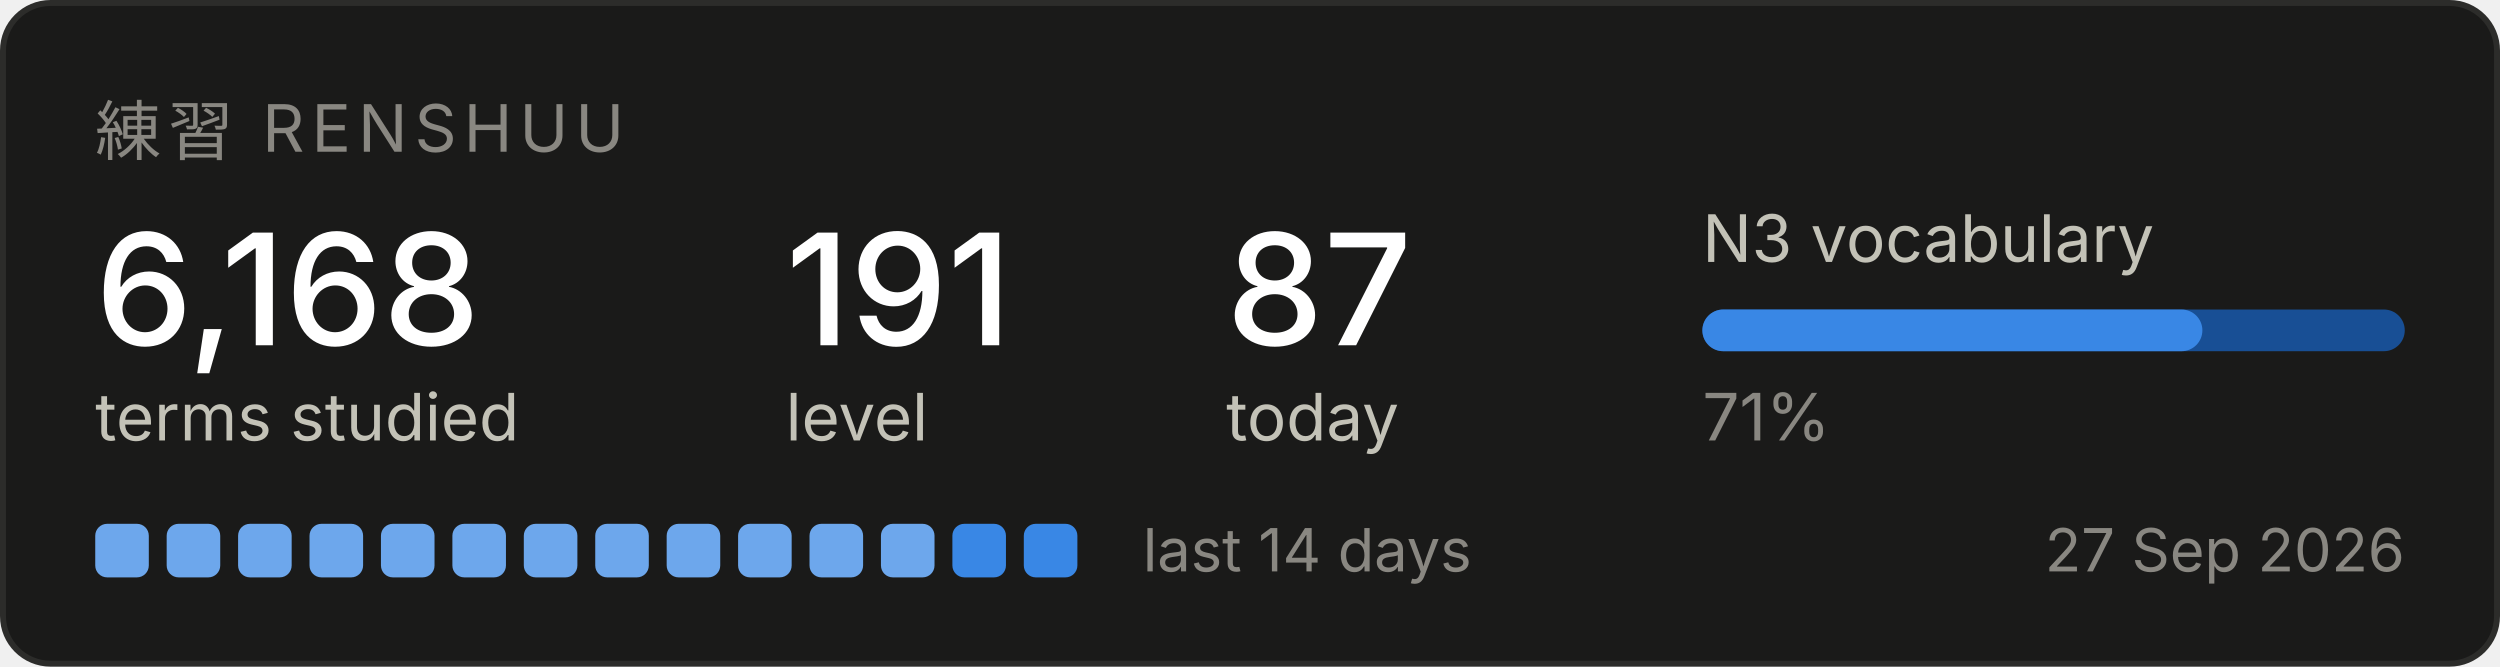
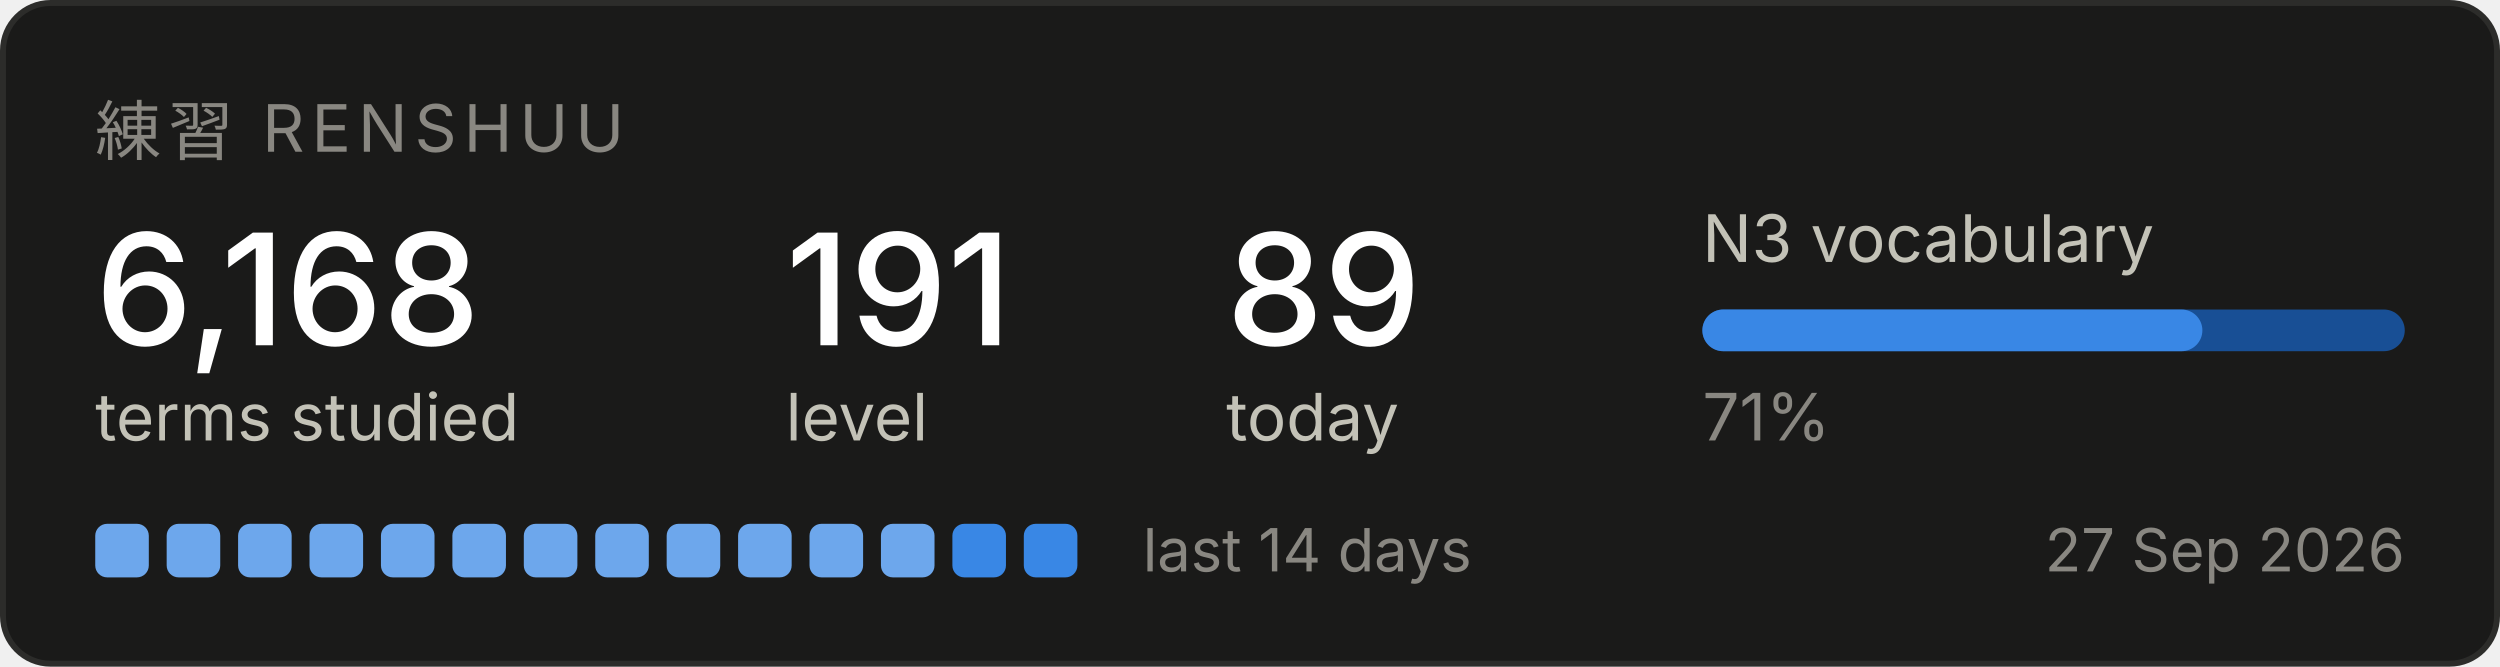
<svg xmlns="http://www.w3.org/2000/svg" width="420" height="112" viewBox="0 0 420 112" role="img" aria-label="Renshuu study progress">
  <rect x="0.5" y="0.5" width="419" height="111" rx="8" fill="#1a1a19" stroke="#2c2c2a" />
  <text x="16" y="26" font-family="system-ui, -apple-system, Segoe UI, sans-serif" font-size="11" fill="#898781" letter-spacing="1.2">練習  RENSHUU</text>
  <text x="16" y="58" font-family="system-ui, -apple-system, Segoe UI, sans-serif" font-size="26" fill="#ffffff" font-weight="500">6,168</text>
  <text x="16" y="74" font-family="system-ui, -apple-system, Segoe UI, sans-serif" font-size="11" fill="#c3c2b7">terms studied</text>
  <text x="132" y="58" font-family="system-ui, -apple-system, Segoe UI, sans-serif" font-size="26" fill="#ffffff" font-weight="500">191</text>
  <text x="132" y="74" font-family="system-ui, -apple-system, Segoe UI, sans-serif" font-size="11" fill="#c3c2b7">level</text>
-   <text x="206" y="58" font-family="system-ui, -apple-system, Segoe UI, sans-serif" font-size="26" fill="#ffffff" font-weight="500">87</text>
+   <text x="206" y="58" font-family="system-ui, -apple-system, Segoe UI, sans-serif" font-size="26" fill="#ffffff" font-weight="500">89</text>
  <text x="206" y="74" font-family="system-ui, -apple-system, Segoe UI, sans-serif" font-size="11" fill="#c3c2b7">today</text>
  <text x="286" y="44" font-family="system-ui, -apple-system, Segoe UI, sans-serif" font-size="11" fill="#c3c2b7">N3 vocabulary</text>
  <rect x="286" y="52" width="118" height="7" rx="3.5" fill="#184f95" />
  <rect x="286" y="52" width="84" height="7" rx="3.5" fill="#3987e5" />
  <text x="286" y="74" font-family="system-ui, -apple-system, Segoe UI, sans-serif" font-size="11" fill="#898781">71%</text>
  <rect x="16" y="88" width="9" height="9" rx="2" fill="#6da7ec" />
  <rect x="28" y="88" width="9" height="9" rx="2" fill="#6da7ec" />
  <rect x="40" y="88" width="9" height="9" rx="2" fill="#6da7ec" />
  <rect x="52" y="88" width="9" height="9" rx="2" fill="#6da7ec" />
  <rect x="64" y="88" width="9" height="9" rx="2" fill="#6da7ec" />
  <rect x="76" y="88" width="9" height="9" rx="2" fill="#6da7ec" />
  <rect x="88" y="88" width="9" height="9" rx="2" fill="#6da7ec" />
  <rect x="100" y="88" width="9" height="9" rx="2" fill="#6da7ec" />
  <rect x="112" y="88" width="9" height="9" rx="2" fill="#6da7ec" />
  <rect x="124" y="88" width="9" height="9" rx="2" fill="#6da7ec" />
  <rect x="136" y="88" width="9" height="9" rx="2" fill="#6da7ec" />
  <rect x="148" y="88" width="9" height="9" rx="2" fill="#6da7ec" />
  <rect x="160" y="88" width="9" height="9" rx="2" fill="#3987e5" />
  <rect x="172" y="88" width="9" height="9" rx="2" fill="#3987e5" />
  <text x="192" y="96" font-family="system-ui, -apple-system, Segoe UI, sans-serif" font-size="10" fill="#898781">last 14 days</text>
  <text x="404" y="96" font-family="system-ui, -apple-system, Segoe UI, sans-serif" font-size="10" fill="#898781" text-anchor="end">27 Sep 2026</text>
</svg>
